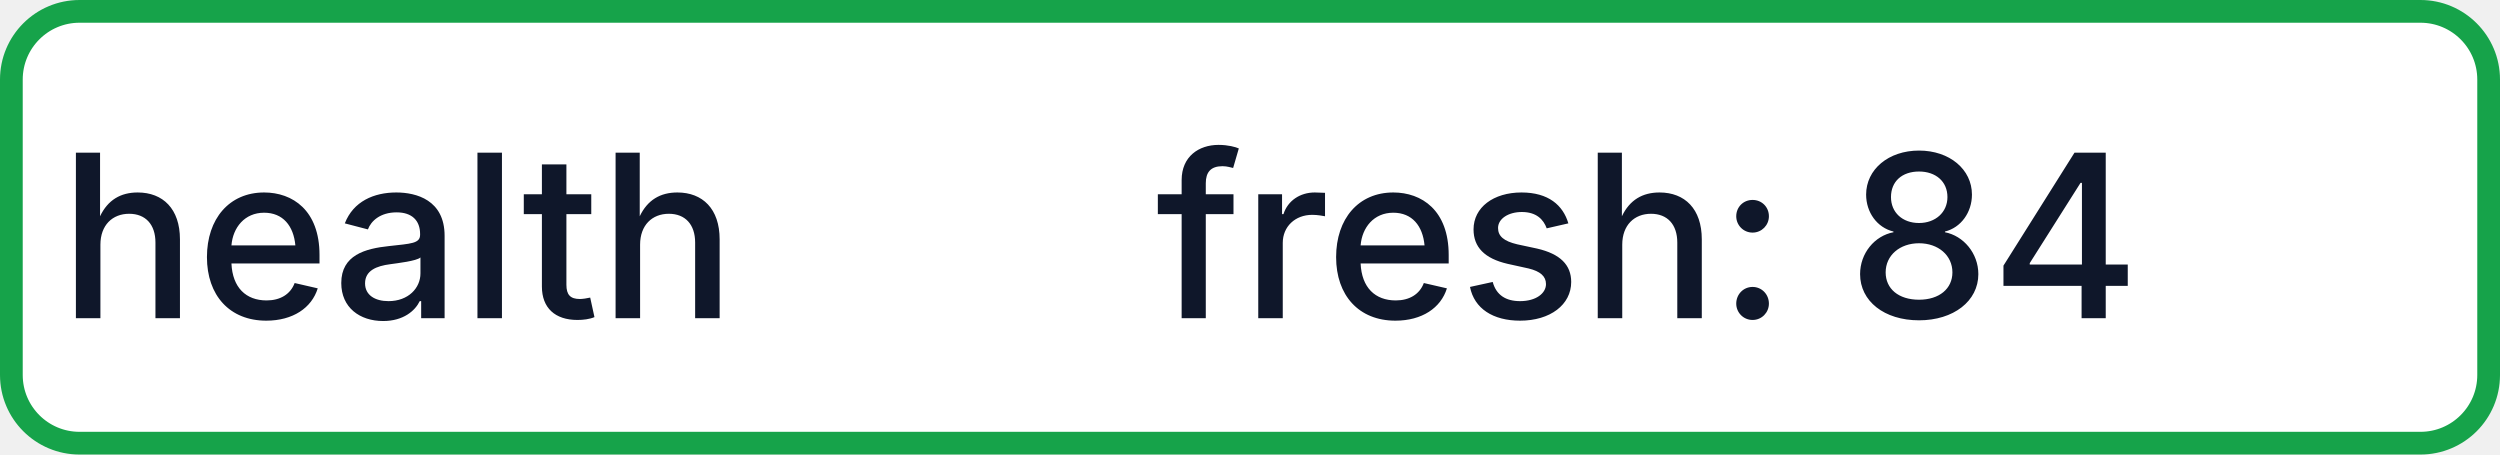
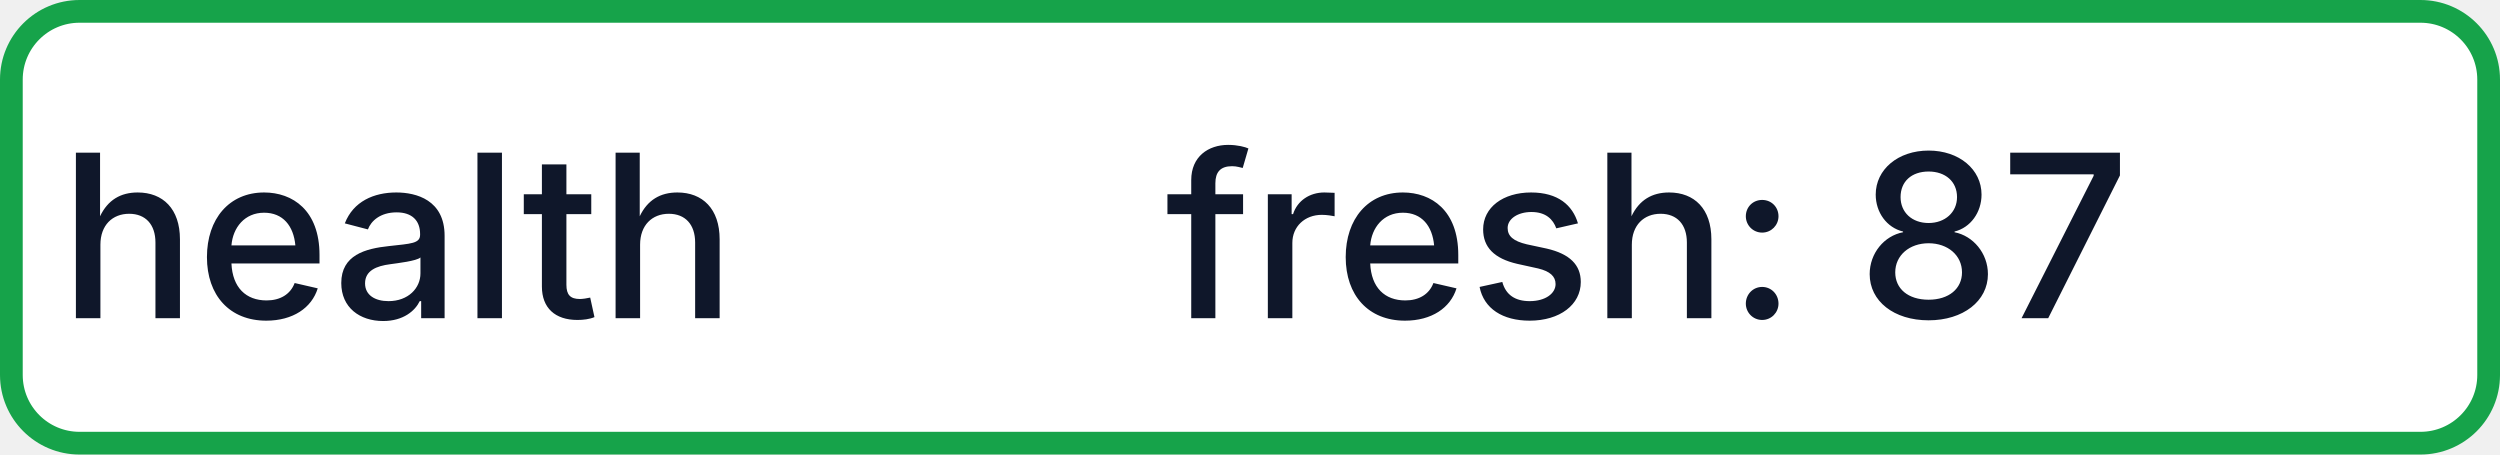
- <svg xmlns="http://www.w3.org/2000/svg" width="110" height="20" role="img" aria-label="health: fresh: 84">
+ <svg xmlns="http://www.w3.org/2000/svg" width="110" height="20" role="img" aria-label="health: fresh: 87">
  <rect x="0.5" y="0.5" width="109" height="19" rx="3" fill="#FFFFFF" stroke="#16A34A" stroke-width="1" />
  <g fill="#0F172A" text-anchor="middle" font-family="-apple-system,BlinkMacSystemFont,Segoe UI,sans-serif" font-size="10" font-weight="500">
    <text x="17.5" y="14">health</text>
-     <text x="72.5" y="14" textLength="68" lengthAdjust="spacingAndGlyphs">fresh: 84</text>
+     <text x="72.5" y="14" textLength="68" lengthAdjust="spacingAndGlyphs">fresh: 87</text>
  </g>
</svg>
